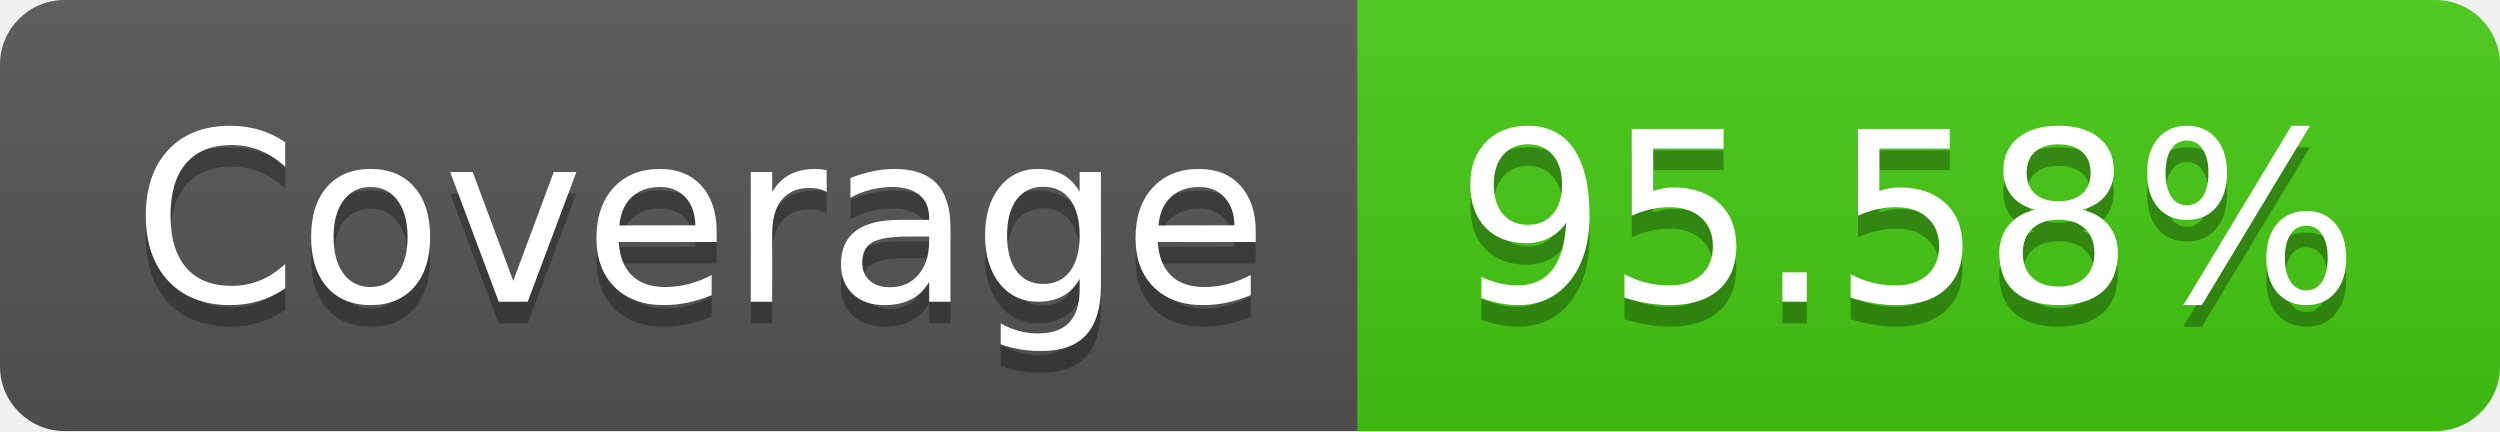
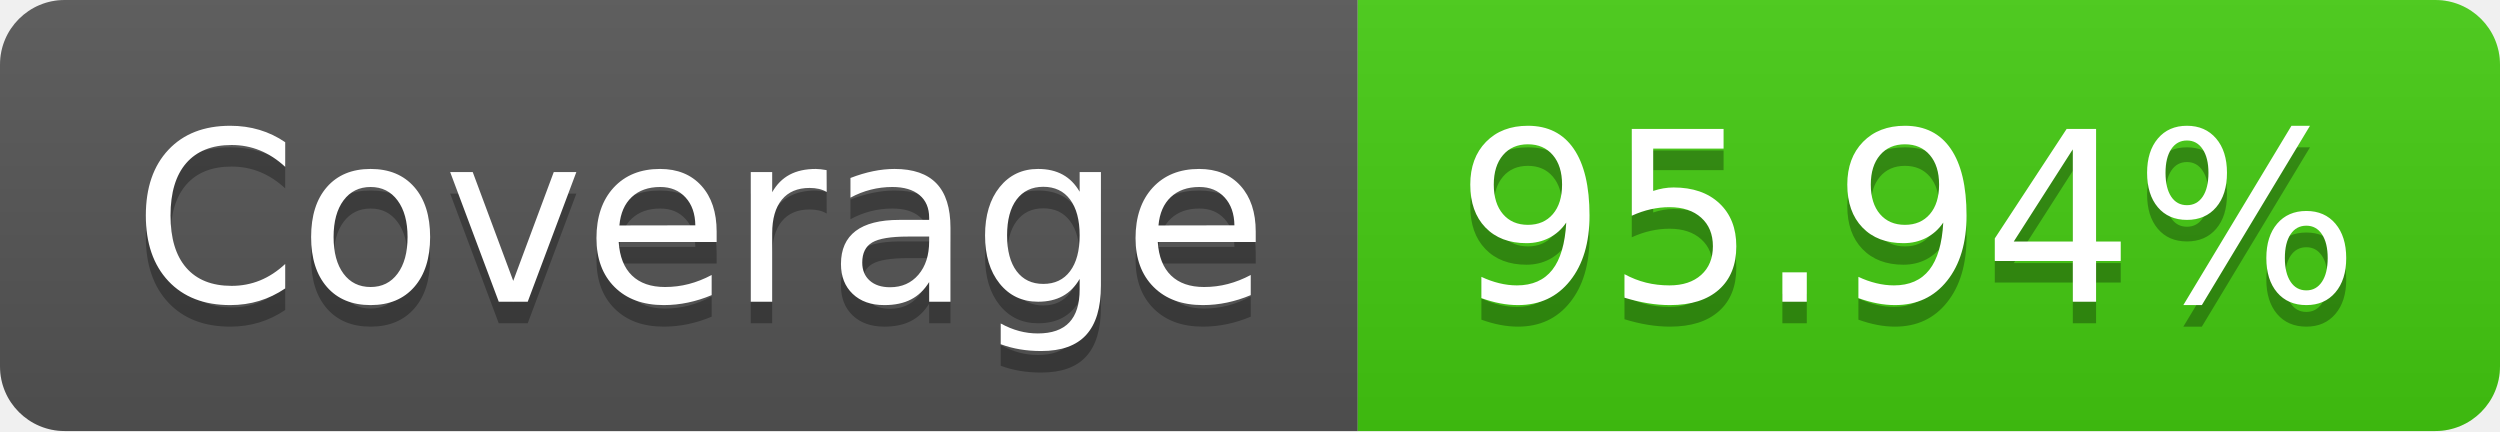
- <svg xmlns="http://www.w3.org/2000/svg" width="116" height="20" role="img" aria-label="Coverage: 95.58%">
+ <svg xmlns="http://www.w3.org/2000/svg" width="116" height="20" role="img" aria-label="Coverage: 95.94%">
  <linearGradient id="s" x2="0" y2="100%">
    <stop offset="0" stop-color="#bbb" stop-opacity=".1" />
    <stop offset="1" stop-opacity=".1" />
  </linearGradient>
  <clipPath id="r">
    <rect width="116" height="20" rx="3" fill="#fff" />
  </clipPath>
  <g clip-path="url(#r)">
    <rect width="63" height="20" fill="#555" />
    <rect x="63" width="53" height="20" fill="#4c1" />
    <rect width="116" height="20" fill="url(#s)" />
  </g>
  <g fill="#fff" text-anchor="middle" font-family="Verdana,Geneva,DejaVu Sans,sans-serif" text-rendering="geometricPrecision" font-size="110">
    <text aria-hidden="true" x="325" y="150" fill="#010101" fill-opacity=".3" transform="scale(.1)" textLength="530">Coverage</text>
    <text x="325" y="140" transform="scale(.1)" fill="#fff" textLength="530">Coverage</text>
-     <text aria-hidden="true" x="885" y="150" fill="#010101" fill-opacity=".3" transform="scale(.1)" textLength="430">95.58%</text>
-     <text x="885" y="140" transform="scale(.1)" fill="#fff" textLength="430">95.58%</text>
+     <text aria-hidden="true" x="885" y="150" fill="#010101" fill-opacity=".3" transform="scale(.1)" textLength="430">95.94%</text>
+     <text x="885" y="140" transform="scale(.1)" fill="#fff" textLength="430">95.94%</text>
  </g>
</svg>
